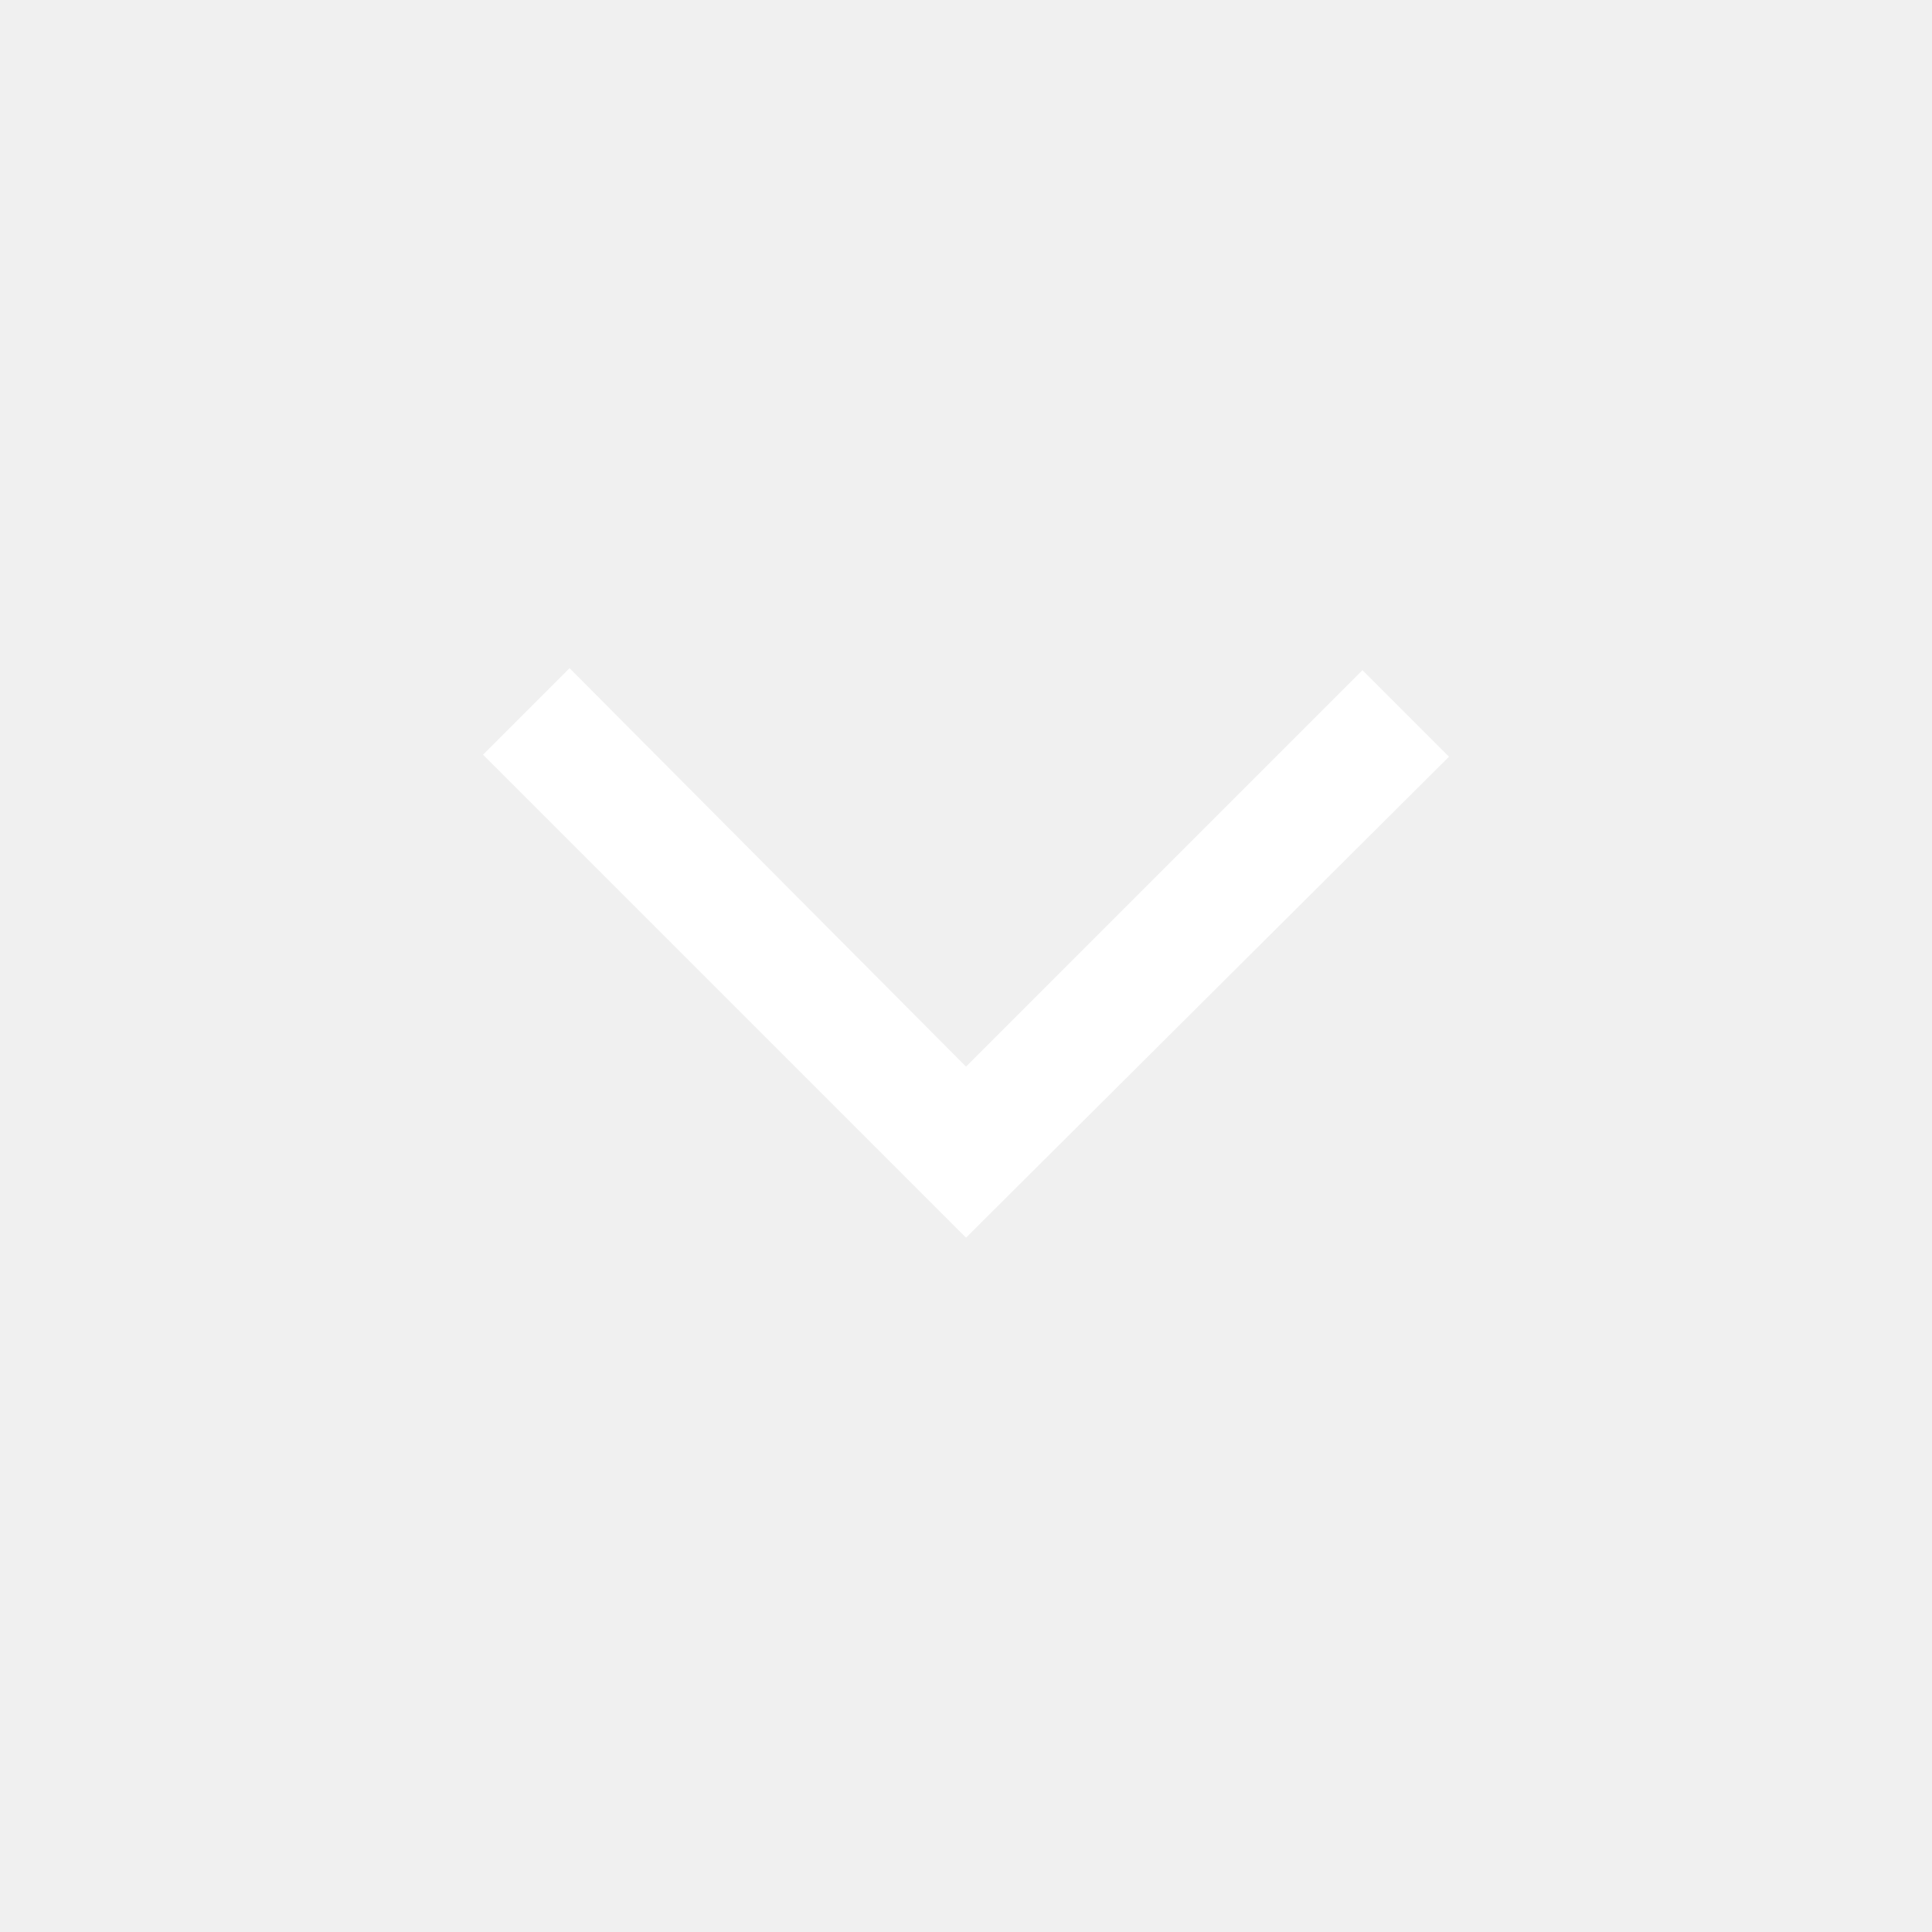
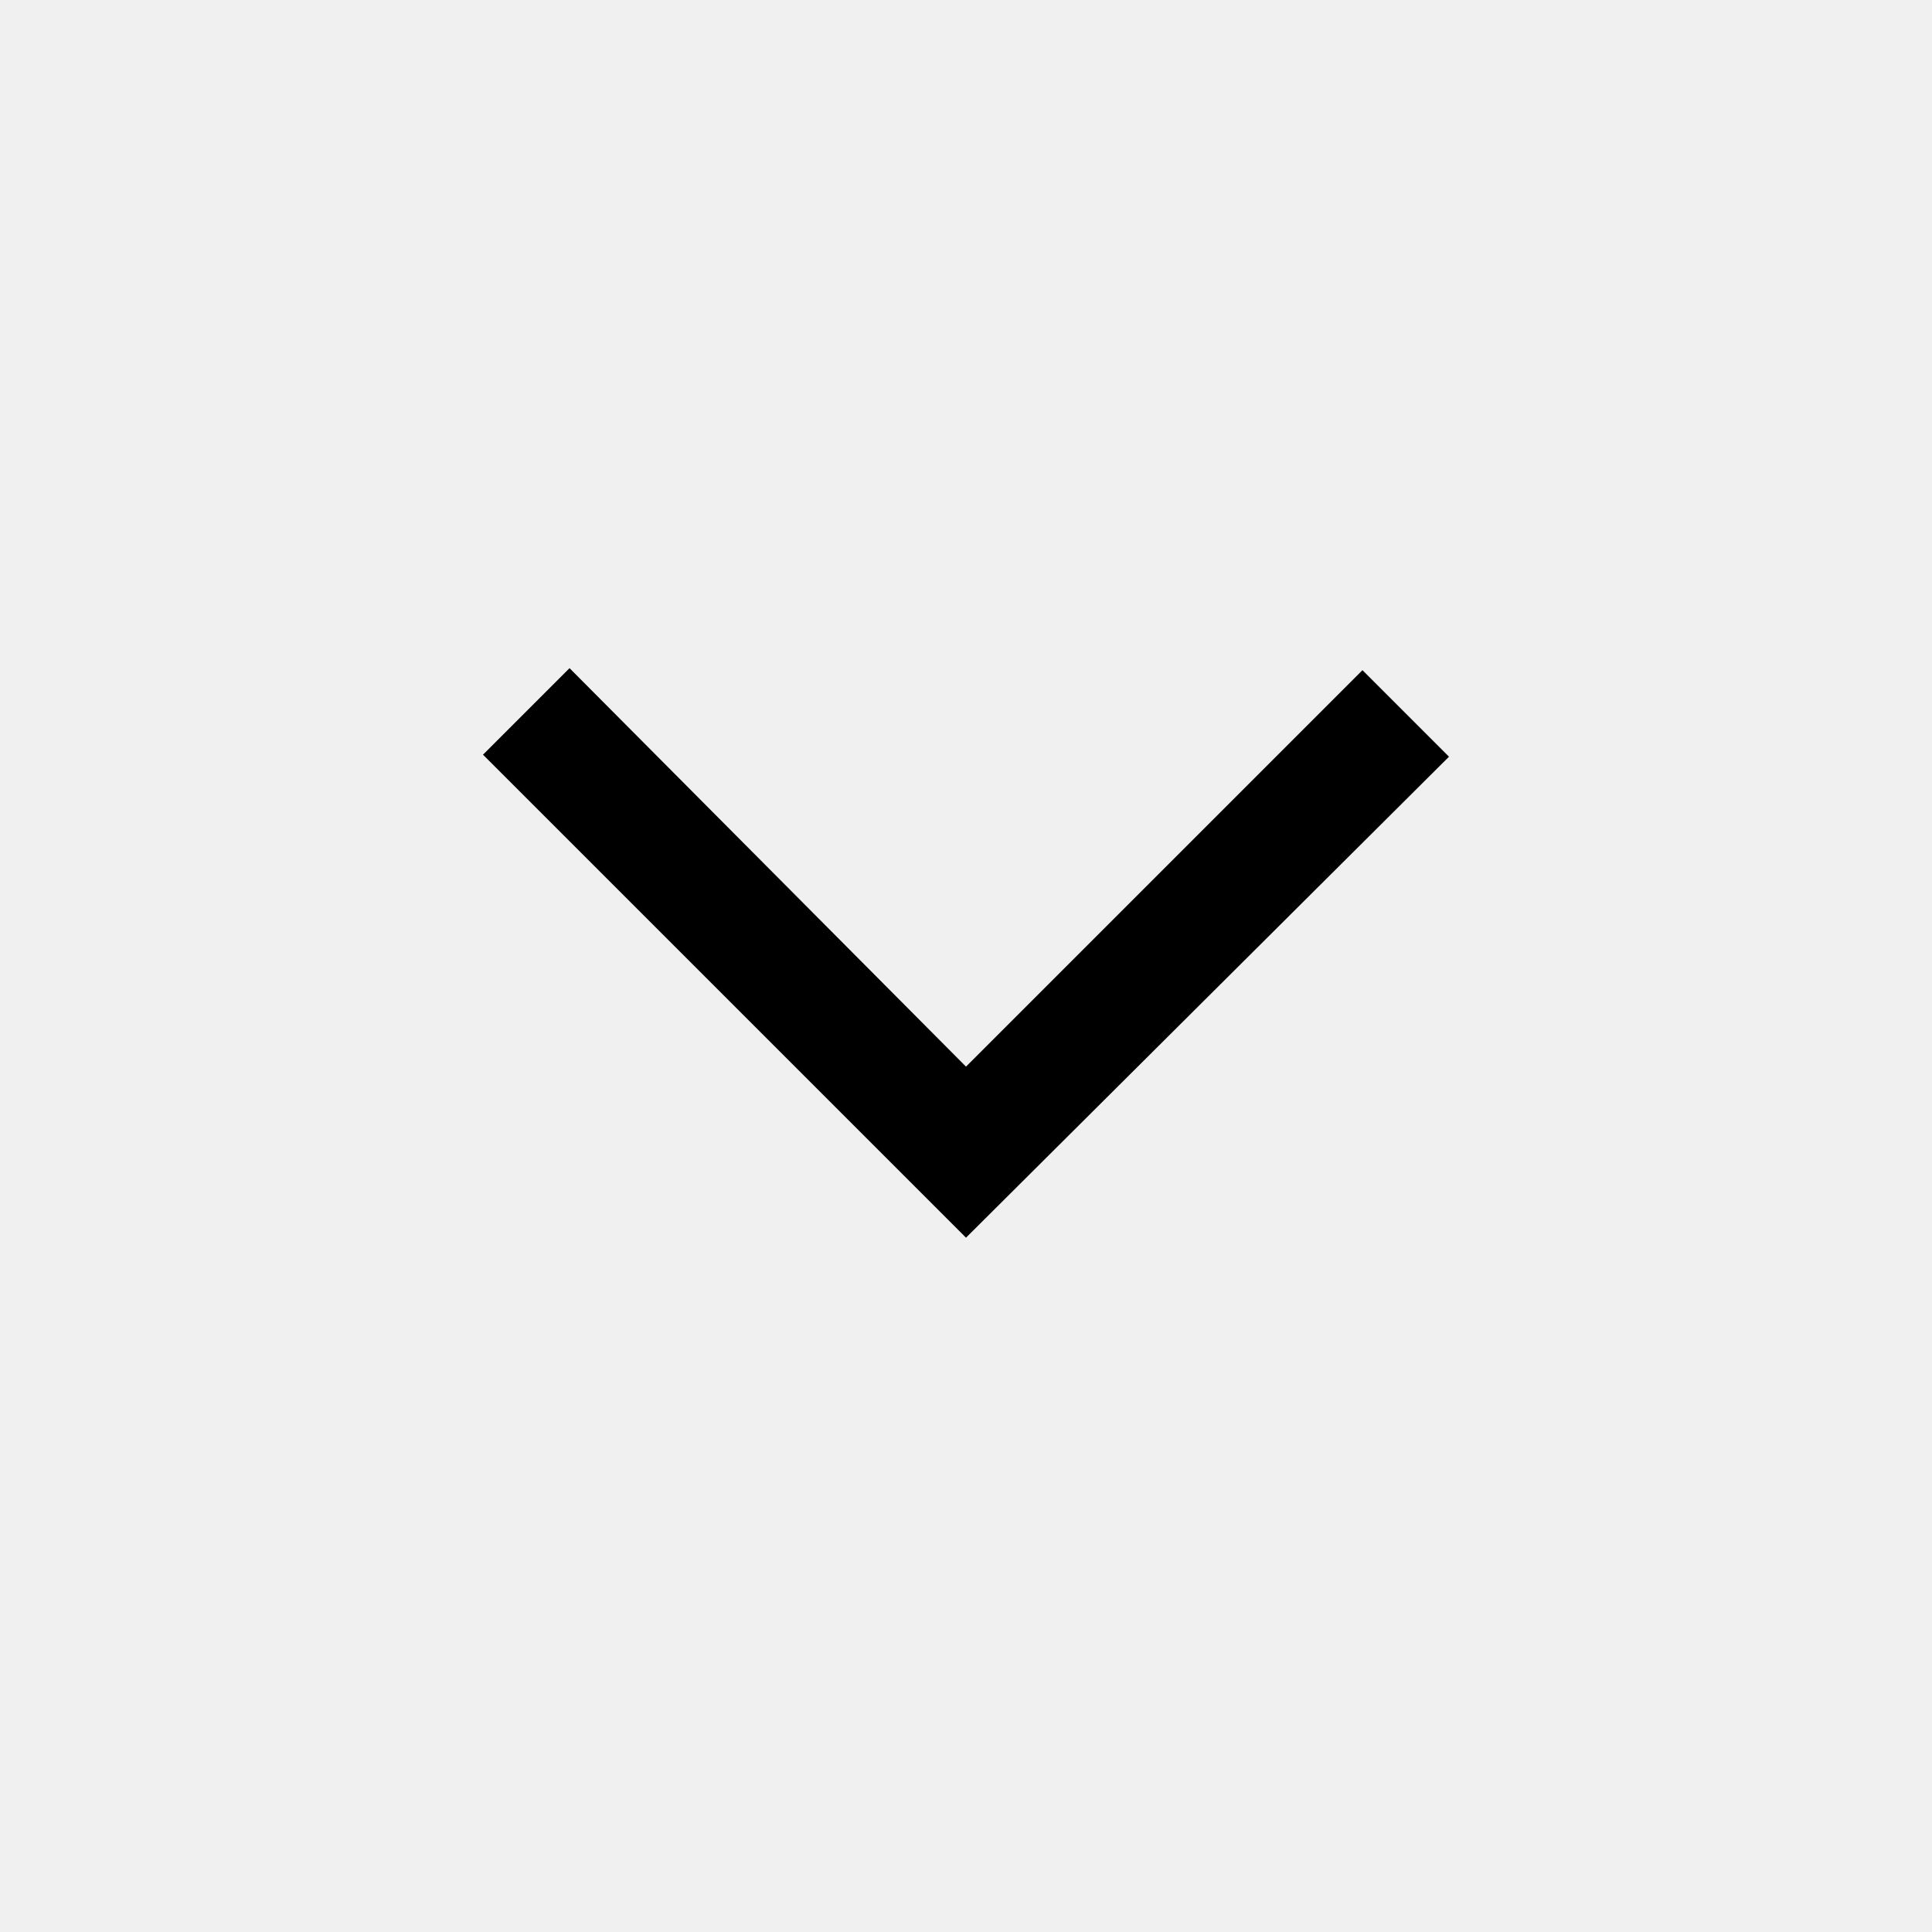
- <svg xmlns="http://www.w3.org/2000/svg" height="48" width="48" style="fill:white">
+ <svg xmlns="http://www.w3.org/2000/svg" height="48" width="48">
  <path d="m24 30.75-12-12 2.15-2.15L24 26.5l9.85-9.85L36 18.8Z" />
</svg>
